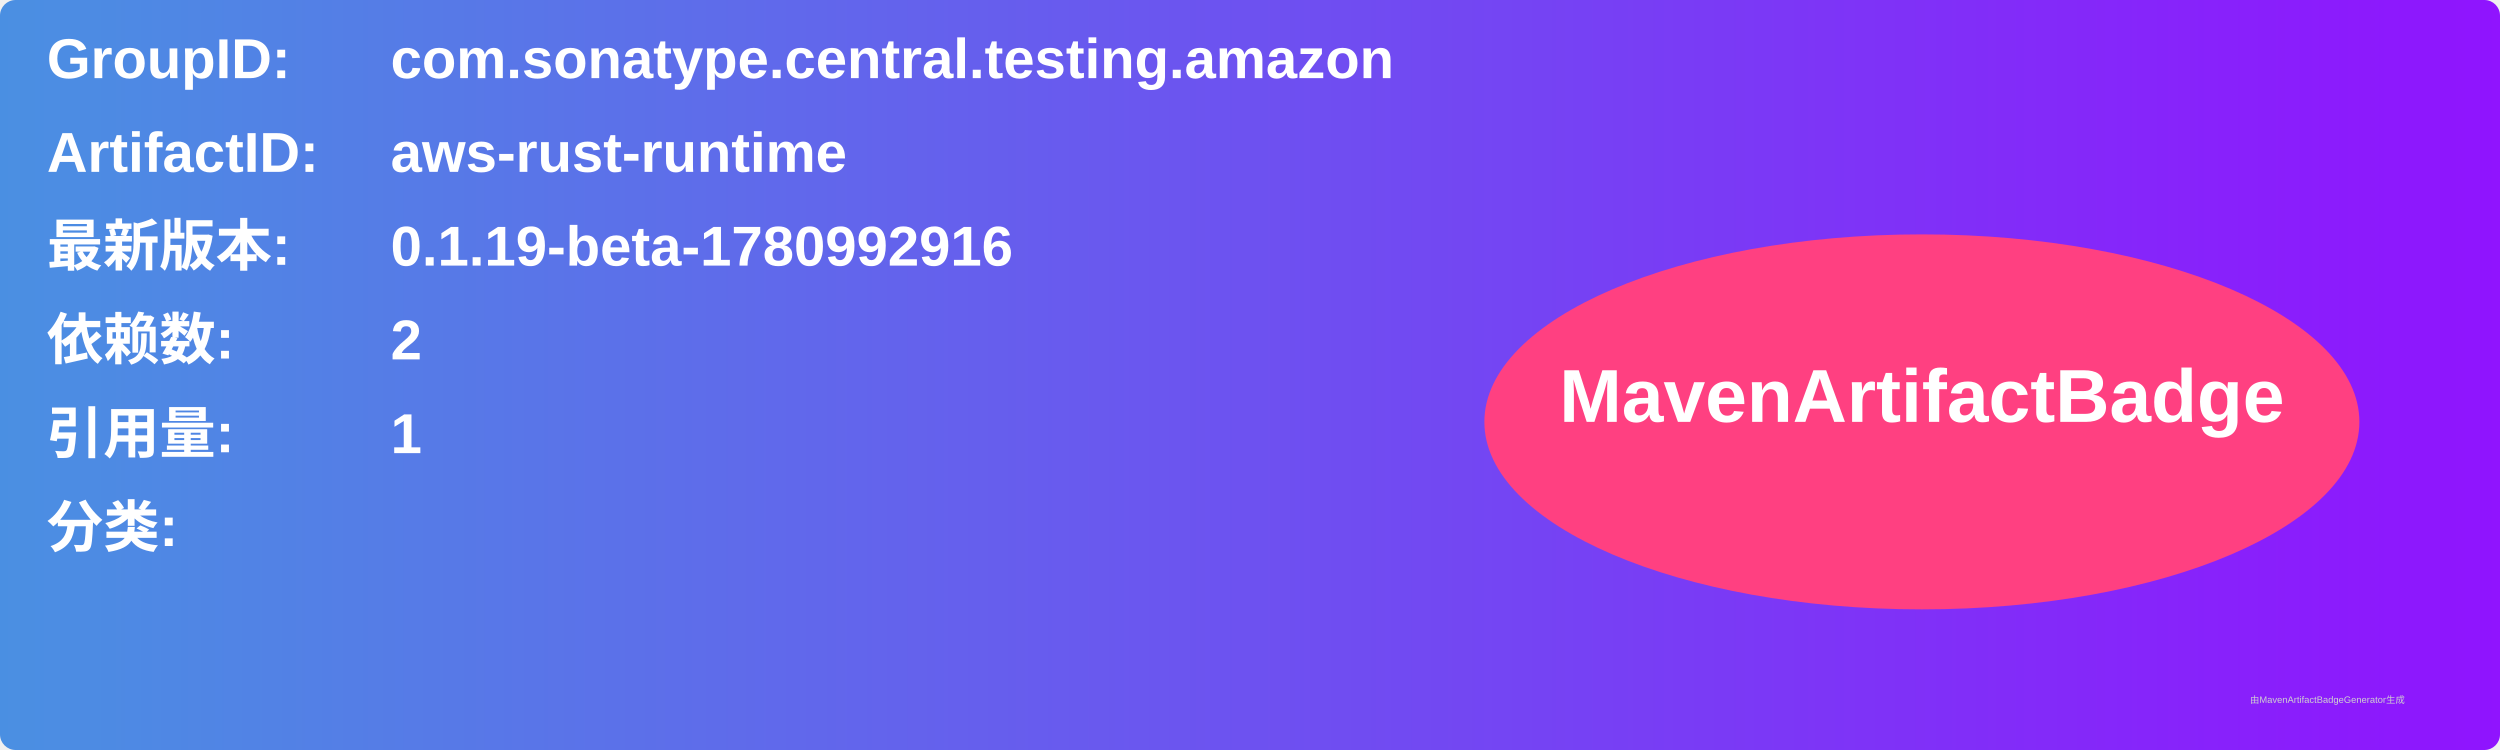
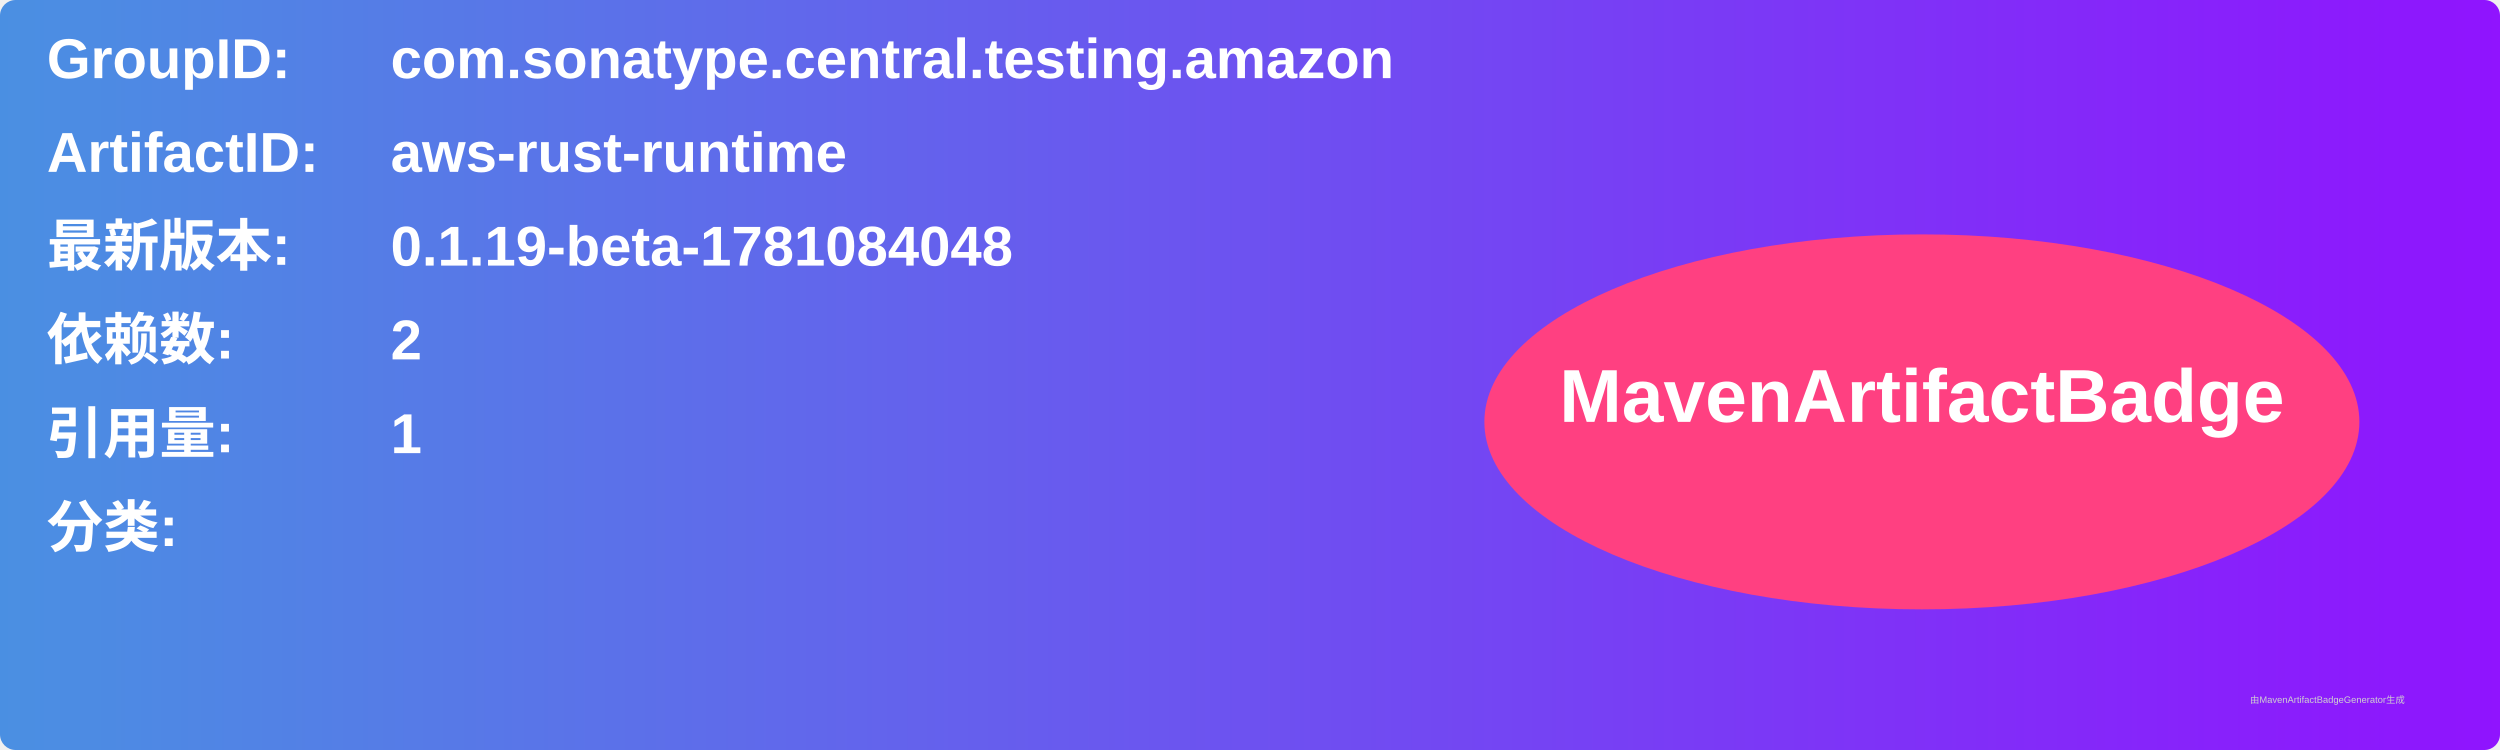
<svg xmlns="http://www.w3.org/2000/svg" width="800" height="240" viewBox="0 0 800 240">
  <linearGradient id="grad" x1="0%" y1="0%" x2="100%" y2="0%">
    <stop offset="0%" stop-color="#4a90e2" />
    <stop offset="100%" stop-color="#9013fe" />
  </linearGradient>
  <rect width="100%" height="100%" rx="5" ry="5" fill="url(#grad)" />
  <g transform="translate(15, 15)">
    <text x="0" y="10" font-family="Arial" font-size="18" fill="white" font-weight="bold" width="260">GroupID:</text>
    <text x="110" y="10" font-family="Arial" font-size="18" fill="white" font-weight="bold" width="460">com.sonatype.central.testing.amazon</text>
    <text x="0" y="40" font-family="Arial" font-size="18" fill="white" font-weight="bold" width="260">ArtifactID:</text>
    <text x="110" y="40" font-family="Arial" font-size="18" fill="white" font-weight="bold" width="460">aws-rust-runtime</text>
    <text x="0" y="70" font-family="Arial" font-size="18" fill="white" font-weight="bold">最新版本:</text>
    <text x="110" y="70" font-family="Arial" font-size="18" fill="white" font-weight="bold">
-       <tspan font-weight="bold">0.1.19-beta-1780992916</tspan>
+       <tspan font-weight="bold">0.1.19-beta-1781084048</tspan>
    </text>
    <text x="0" y="100" font-family="Arial" font-size="18" fill="white" font-weight="bold">依赖数: </text>
    <text x="110" y="100" font-family="Arial" font-size="18" fill="white">
      <tspan font-weight="bold">2</tspan>
    </text>
    <text x="0" y="130" font-family="Arial" font-size="18" fill="white" font-weight="bold">引用量: </text>
    <text x="110" y="130" font-family="Arial" font-size="18" fill="white">
      <tspan font-weight="bold">1</tspan>
    </text>
    <text x="0" y="160" font-family="Arial" font-size="18" fill="white" font-weight="bold">分类:</text>
    <text x="10" y="190" font-family="Arial" font-size="10" fill="white">
      <tspan font-weight="bold" />
    </text>
    <ellipse cx="600" cy="120" rx="140" ry="60" fill="#ff4081" />
    <text x="600" y="120" text-anchor="middle" font-family="Arial" font-size="24" fill="white" font-weight="bold">MavenArtifactBadge</text>
  </g>
  <text x="720" y="225" font-family="Arial" font-size="3" fill="#d0d0d0">由MavenArtifactBadgeGenerator生成</text>
</svg>
